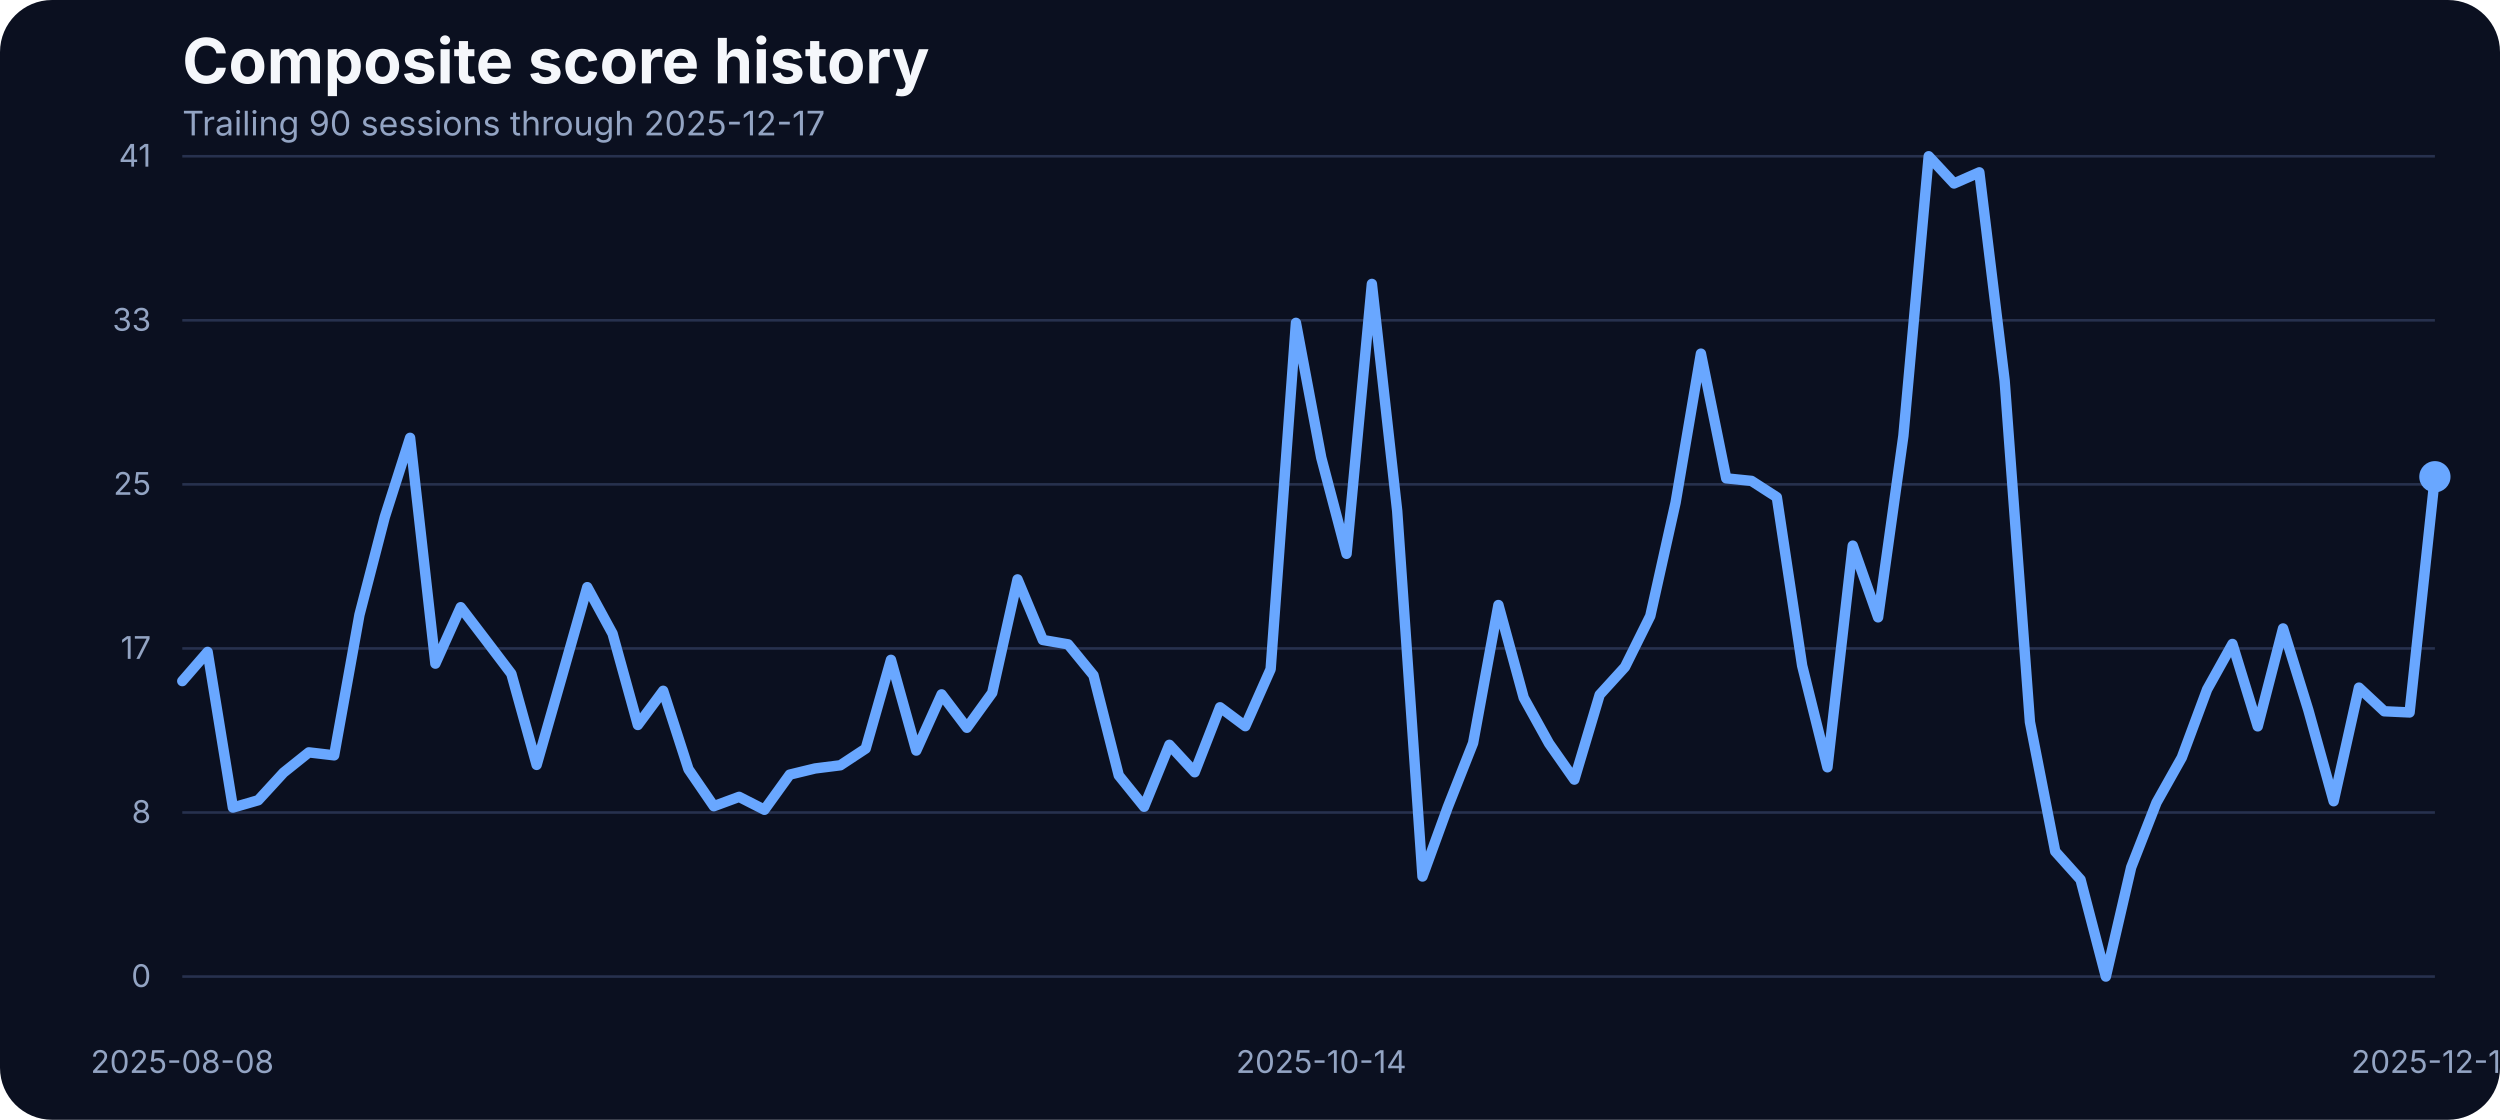
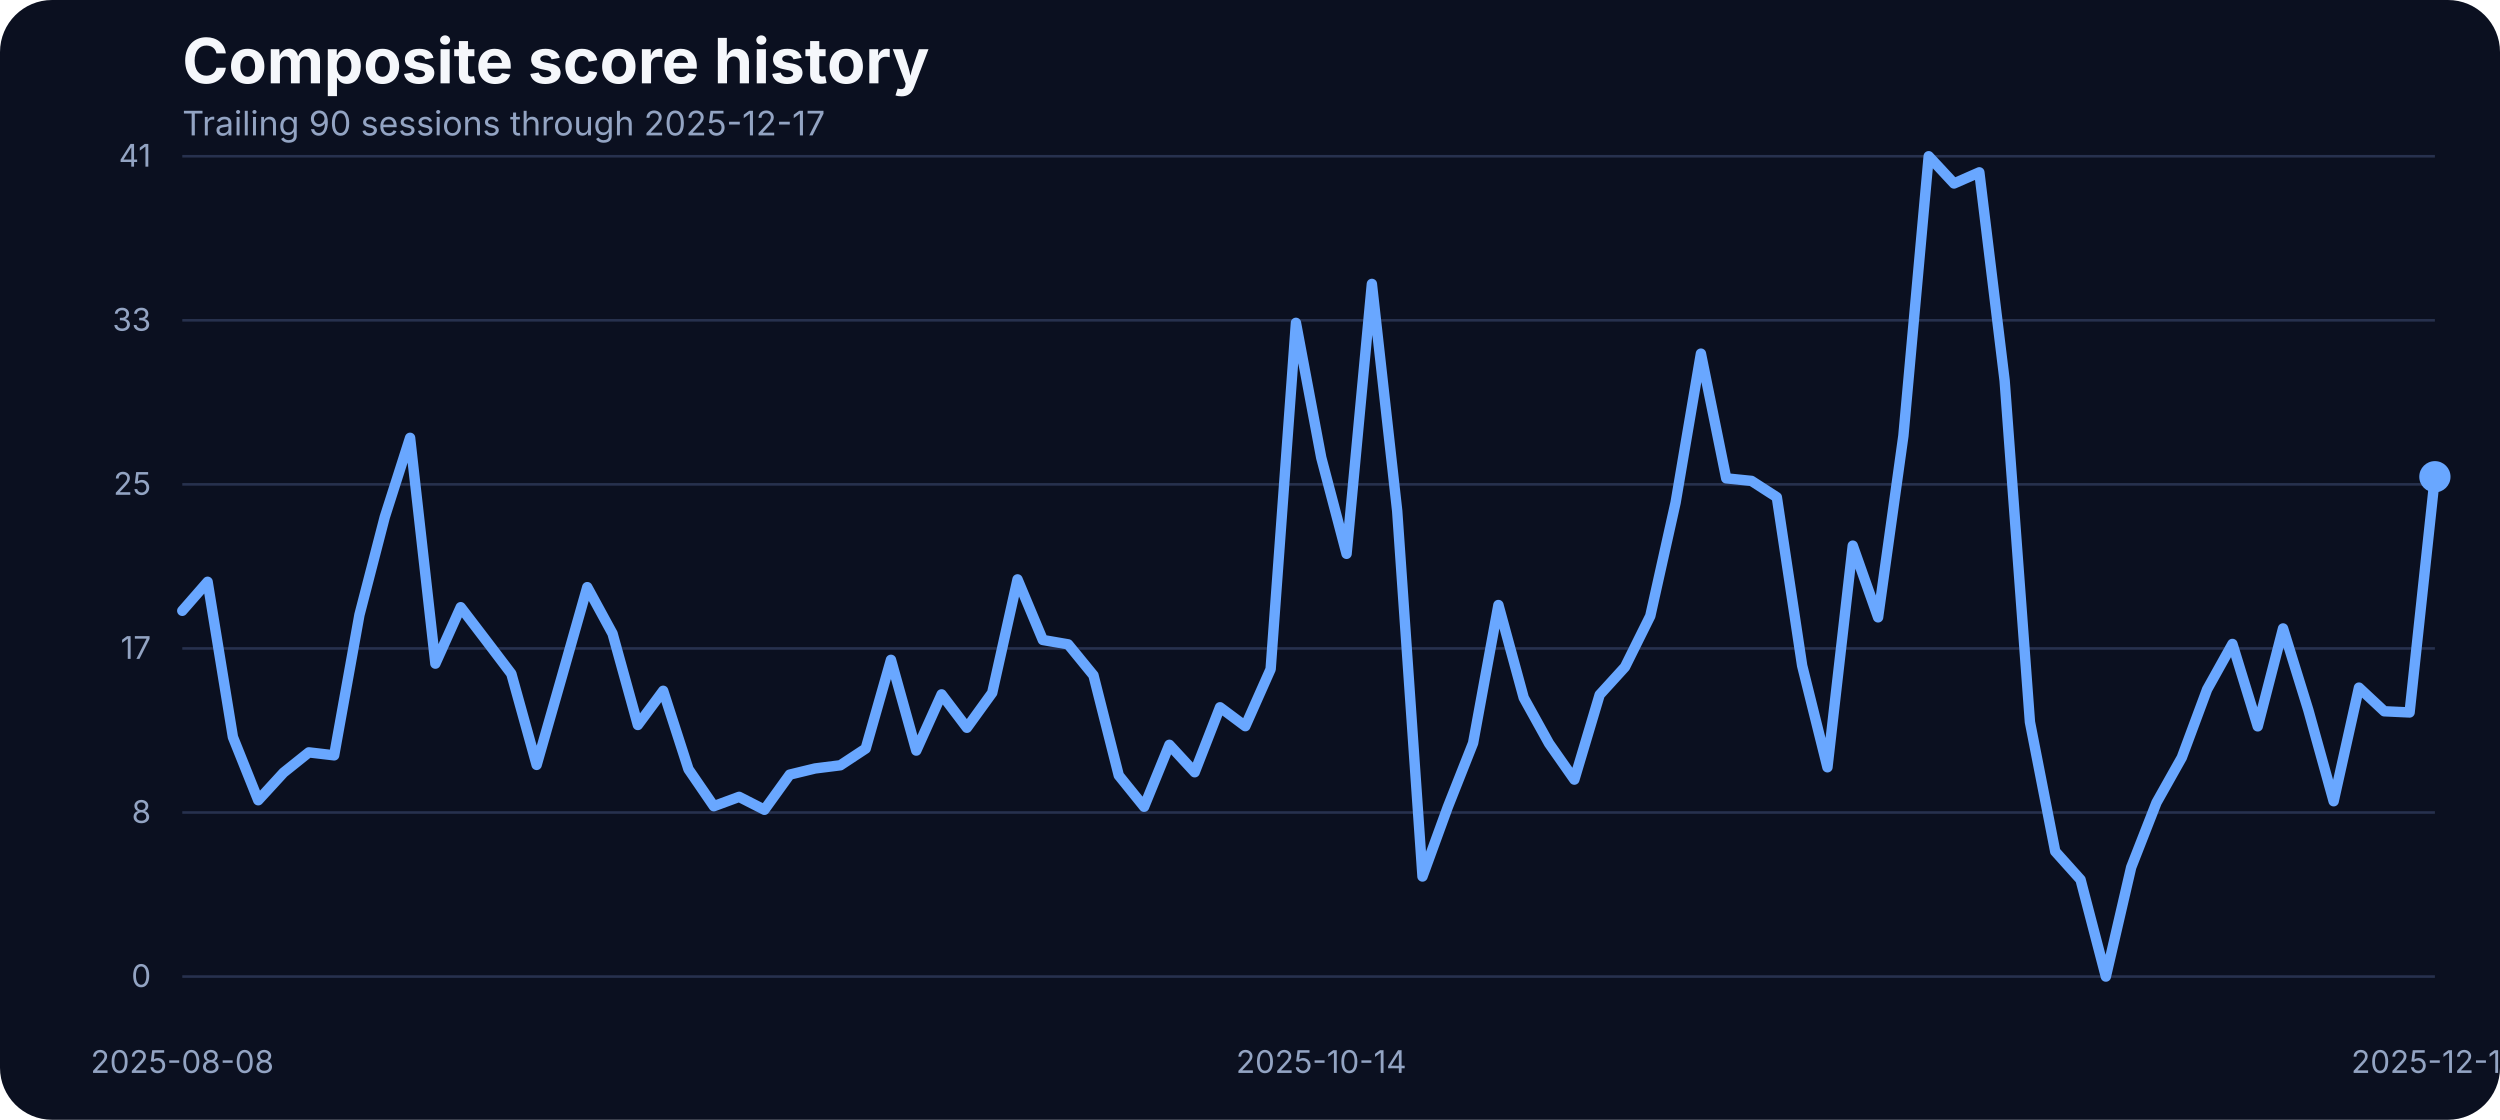
<svg xmlns="http://www.w3.org/2000/svg" width="960" height="430" viewBox="0 0 960 430" role="img" aria-label="Composite score history">
  <rect width="100%" height="100%" fill="#0b1020" rx="20" />
  <text x="70" y="32" fill="#f5f7fb" font-family="Inter, Arial, sans-serif" font-size="24" font-weight="700">Composite score history</text>
  <text x="70" y="52" fill="#93a4c3" font-family="Inter, Arial, sans-serif" font-size="13">Trailing 90 sessions through 2025-12-17</text>
  <line x1="70" x2="935" y1="375.00" y2="375.00" stroke="#27314e" stroke-width="1" />
  <text x="58" y="379.00" text-anchor="end" fill="#93a4c3" font-family="Inter, Arial, sans-serif" font-size="12">0</text>
  <line x1="70" x2="935" y1="312.00" y2="312.00" stroke="#27314e" stroke-width="1" />
  <text x="58" y="316.00" text-anchor="end" fill="#93a4c3" font-family="Inter, Arial, sans-serif" font-size="12">8</text>
  <line x1="70" x2="935" y1="249.00" y2="249.00" stroke="#27314e" stroke-width="1" />
  <text x="58" y="253.00" text-anchor="end" fill="#93a4c3" font-family="Inter, Arial, sans-serif" font-size="12">17</text>
  <line x1="70" x2="935" y1="186.00" y2="186.00" stroke="#27314e" stroke-width="1" />
  <text x="58" y="190.00" text-anchor="end" fill="#93a4c3" font-family="Inter, Arial, sans-serif" font-size="12">25</text>
  <line x1="70" x2="935" y1="123.00" y2="123.00" stroke="#27314e" stroke-width="1" />
  <text x="58" y="127.00" text-anchor="end" fill="#93a4c3" font-family="Inter, Arial, sans-serif" font-size="12">33</text>
  <line x1="70" x2="935" y1="60.00" y2="60.00" stroke="#27314e" stroke-width="1" />
  <text x="58" y="64.00" text-anchor="end" fill="#93a4c3" font-family="Inter, Arial, sans-serif" font-size="12">41</text>
  <text x="70.00" y="412" text-anchor="middle" fill="#93a4c3" font-family="Inter, Arial, sans-serif" font-size="12">2025-08-08</text>
  <text x="507.36" y="412" text-anchor="middle" fill="#93a4c3" font-family="Inter, Arial, sans-serif" font-size="12">2025-10-14</text>
  <text x="935.00" y="412" text-anchor="middle" fill="#93a4c3" font-family="Inter, Arial, sans-serif" font-size="12">2025-12-17</text>
-   <path d="M 70.00 261.54 L 79.72 250.33 L 89.44 310.11 L 99.16 307.29 L 108.88 296.69 L 118.60 288.91 L 128.31 290.05 L 138.03 236.07 L 147.75 198.55 L 157.47 168.13 L 167.19 254.83 L 176.91 233.17 L 186.63 245.90 L 196.35 258.71 L 206.07 293.71 L 215.79 259.71 L 225.51 225.47 L 235.22 243.31 L 244.94 278.39 L 254.66 265.27 L 264.38 295.39 L 274.10 309.58 L 283.82 305.99 L 293.54 310.95 L 303.26 297.45 L 312.98 295.09 L 322.70 293.87 L 332.42 287.46 L 342.13 253.38 L 351.85 288.22 L 361.57 266.64 L 371.29 279.46 L 381.01 266.03 L 390.73 222.49 L 400.45 245.75 L 410.17 247.43 L 419.89 259.32 L 429.61 297.76 L 439.33 309.80 L 449.04 286.01 L 458.76 296.54 L 468.48 271.60 L 478.20 278.85 L 487.92 256.96 L 497.64 123.98 L 507.36 175.75 L 517.08 212.66 L 526.80 109.03 L 536.52 196.19 L 546.24 336.57 L 555.96 309.88 L 565.67 285.33 L 575.39 232.33 L 585.11 267.94 L 594.83 285.48 L 604.55 299.36 L 614.27 266.80 L 623.99 256.12 L 633.71 236.53 L 643.43 192.98 L 653.15 135.80 L 662.87 183.68 L 672.58 184.67 L 682.30 190.93 L 692.02 255.59 L 701.74 294.63 L 711.46 209.53 L 721.18 237.06 L 730.90 167.36 L 740.62 60.00 L 750.34 70.45 L 760.06 66.18 L 769.78 146.17 L 779.49 277.24 L 789.21 326.96 L 798.93 337.79 L 808.65 375.00 L 818.37 333.06 L 828.09 308.20 L 837.81 290.89 L 847.53 264.74 L 857.25 247.28 L 866.97 278.92 L 876.69 241.33 L 886.40 272.67 L 896.12 307.67 L 905.84 264.05 L 915.56 273.13 L 925.28 273.58 L 935.00 183.07" fill="none" stroke="#69a7ff" stroke-width="4" stroke-linecap="round" stroke-linejoin="round" />
+   <path d="M 70.00 234.54 L 79.72 223.41 L 89.44 283.04 L 99.16 307.29 L 108.88 296.69 L 118.60 288.91 L 128.31 290.05 L 138.03 236.07 L 147.75 198.55 L 157.47 168.13 L 167.19 254.83 L 176.91 233.17 L 186.63 245.90 L 196.35 258.71 L 206.07 293.71 L 215.79 259.71 L 225.51 225.47 L 235.22 243.31 L 244.94 278.39 L 254.66 265.27 L 264.38 295.39 L 274.10 309.58 L 283.82 305.99 L 293.54 310.95 L 303.26 297.45 L 312.98 295.09 L 322.70 293.87 L 332.42 287.46 L 342.13 253.38 L 351.85 288.22 L 361.57 266.64 L 371.29 279.46 L 381.01 266.03 L 390.73 222.49 L 400.45 245.75 L 410.17 247.43 L 419.89 259.32 L 429.61 297.76 L 439.33 309.80 L 449.04 286.01 L 458.76 296.54 L 468.48 271.60 L 478.20 278.85 L 487.92 256.96 L 497.64 123.98 L 507.36 175.75 L 517.08 212.66 L 526.80 109.03 L 536.52 196.19 L 546.24 336.57 L 555.96 309.88 L 565.67 285.33 L 575.39 232.33 L 585.11 267.94 L 594.83 285.48 L 604.55 299.36 L 614.27 266.80 L 623.99 256.12 L 633.71 236.53 L 643.43 192.98 L 653.15 135.80 L 662.87 183.68 L 672.58 184.67 L 682.30 190.93 L 692.02 255.59 L 701.74 294.63 L 711.46 209.53 L 721.18 237.06 L 730.90 167.36 L 740.62 60.00 L 750.34 70.45 L 760.06 66.18 L 769.78 146.17 L 779.49 277.24 L 789.21 326.96 L 798.93 337.79 L 808.65 375.00 L 818.37 333.06 L 828.09 308.20 L 837.81 290.89 L 847.53 264.74 L 857.25 247.28 L 866.97 278.92 L 876.69 241.33 L 886.40 272.67 L 896.12 307.67 L 905.84 264.05 L 915.56 273.13 L 925.28 273.58 L 935.00 183.07" fill="none" stroke="#69a7ff" stroke-width="4" stroke-linecap="round" stroke-linejoin="round" />
  <circle cx="935.00" cy="183.07" r="6" fill="#69a7ff" />
</svg>
